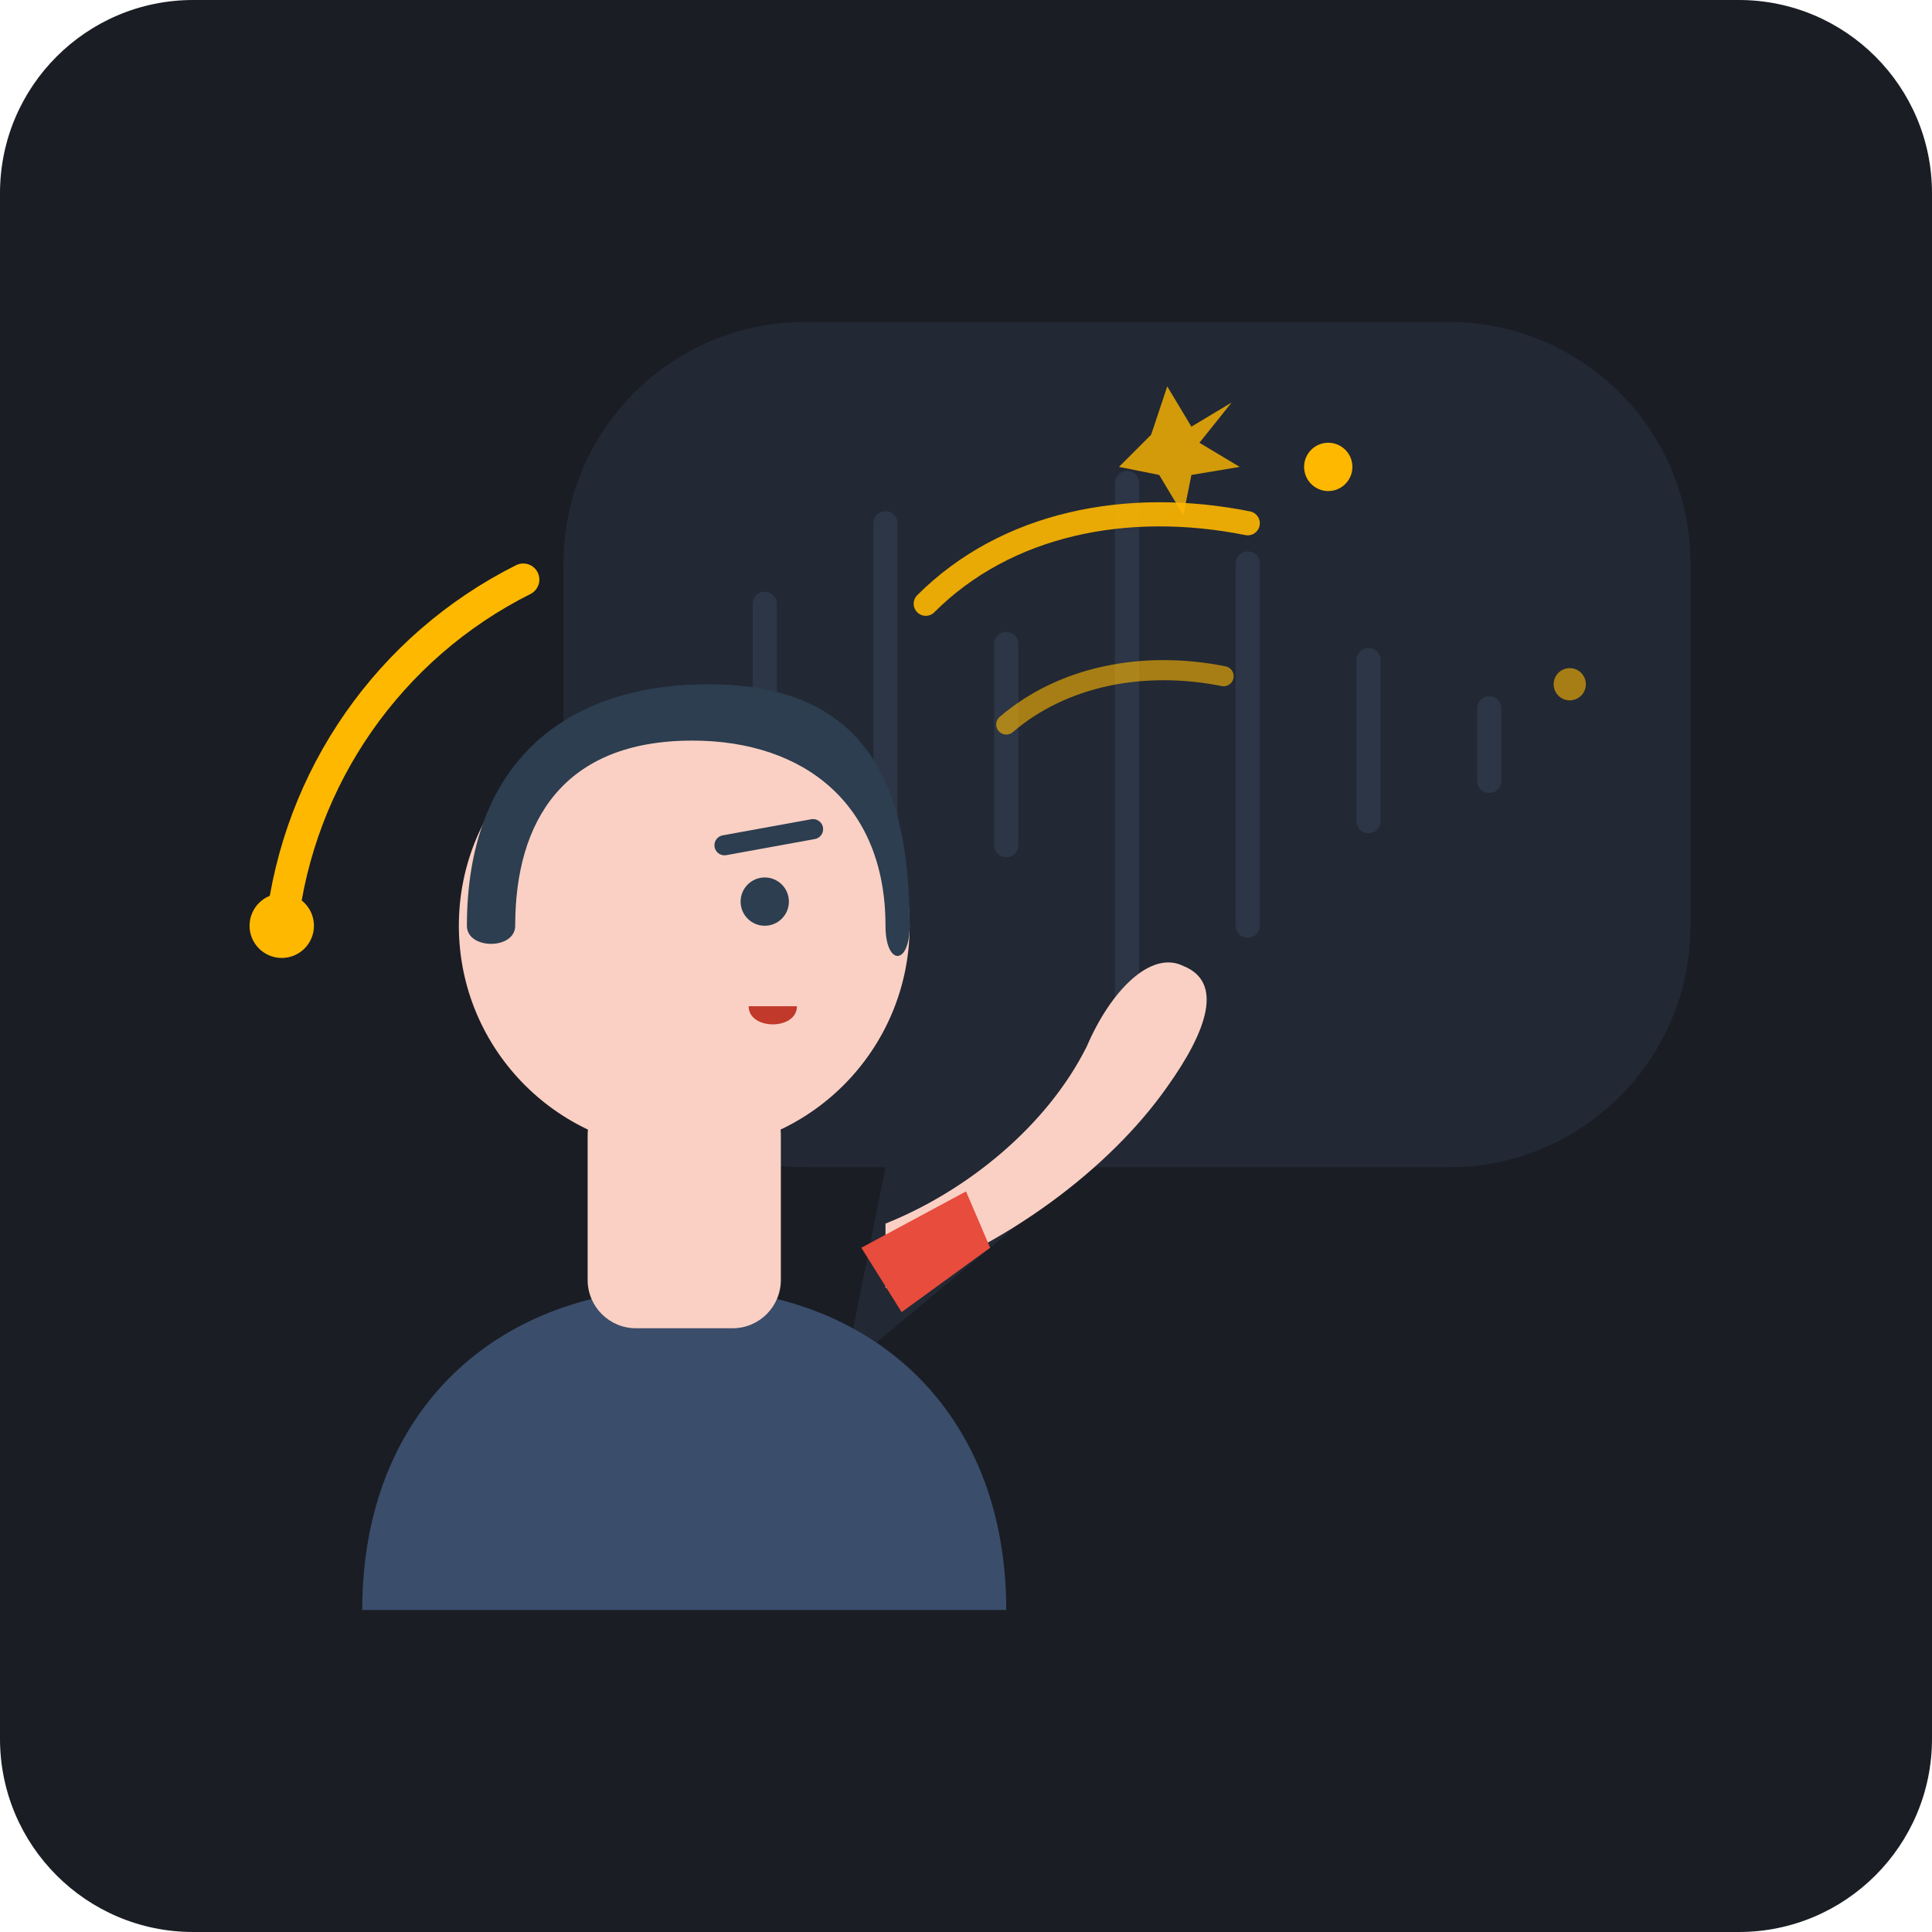
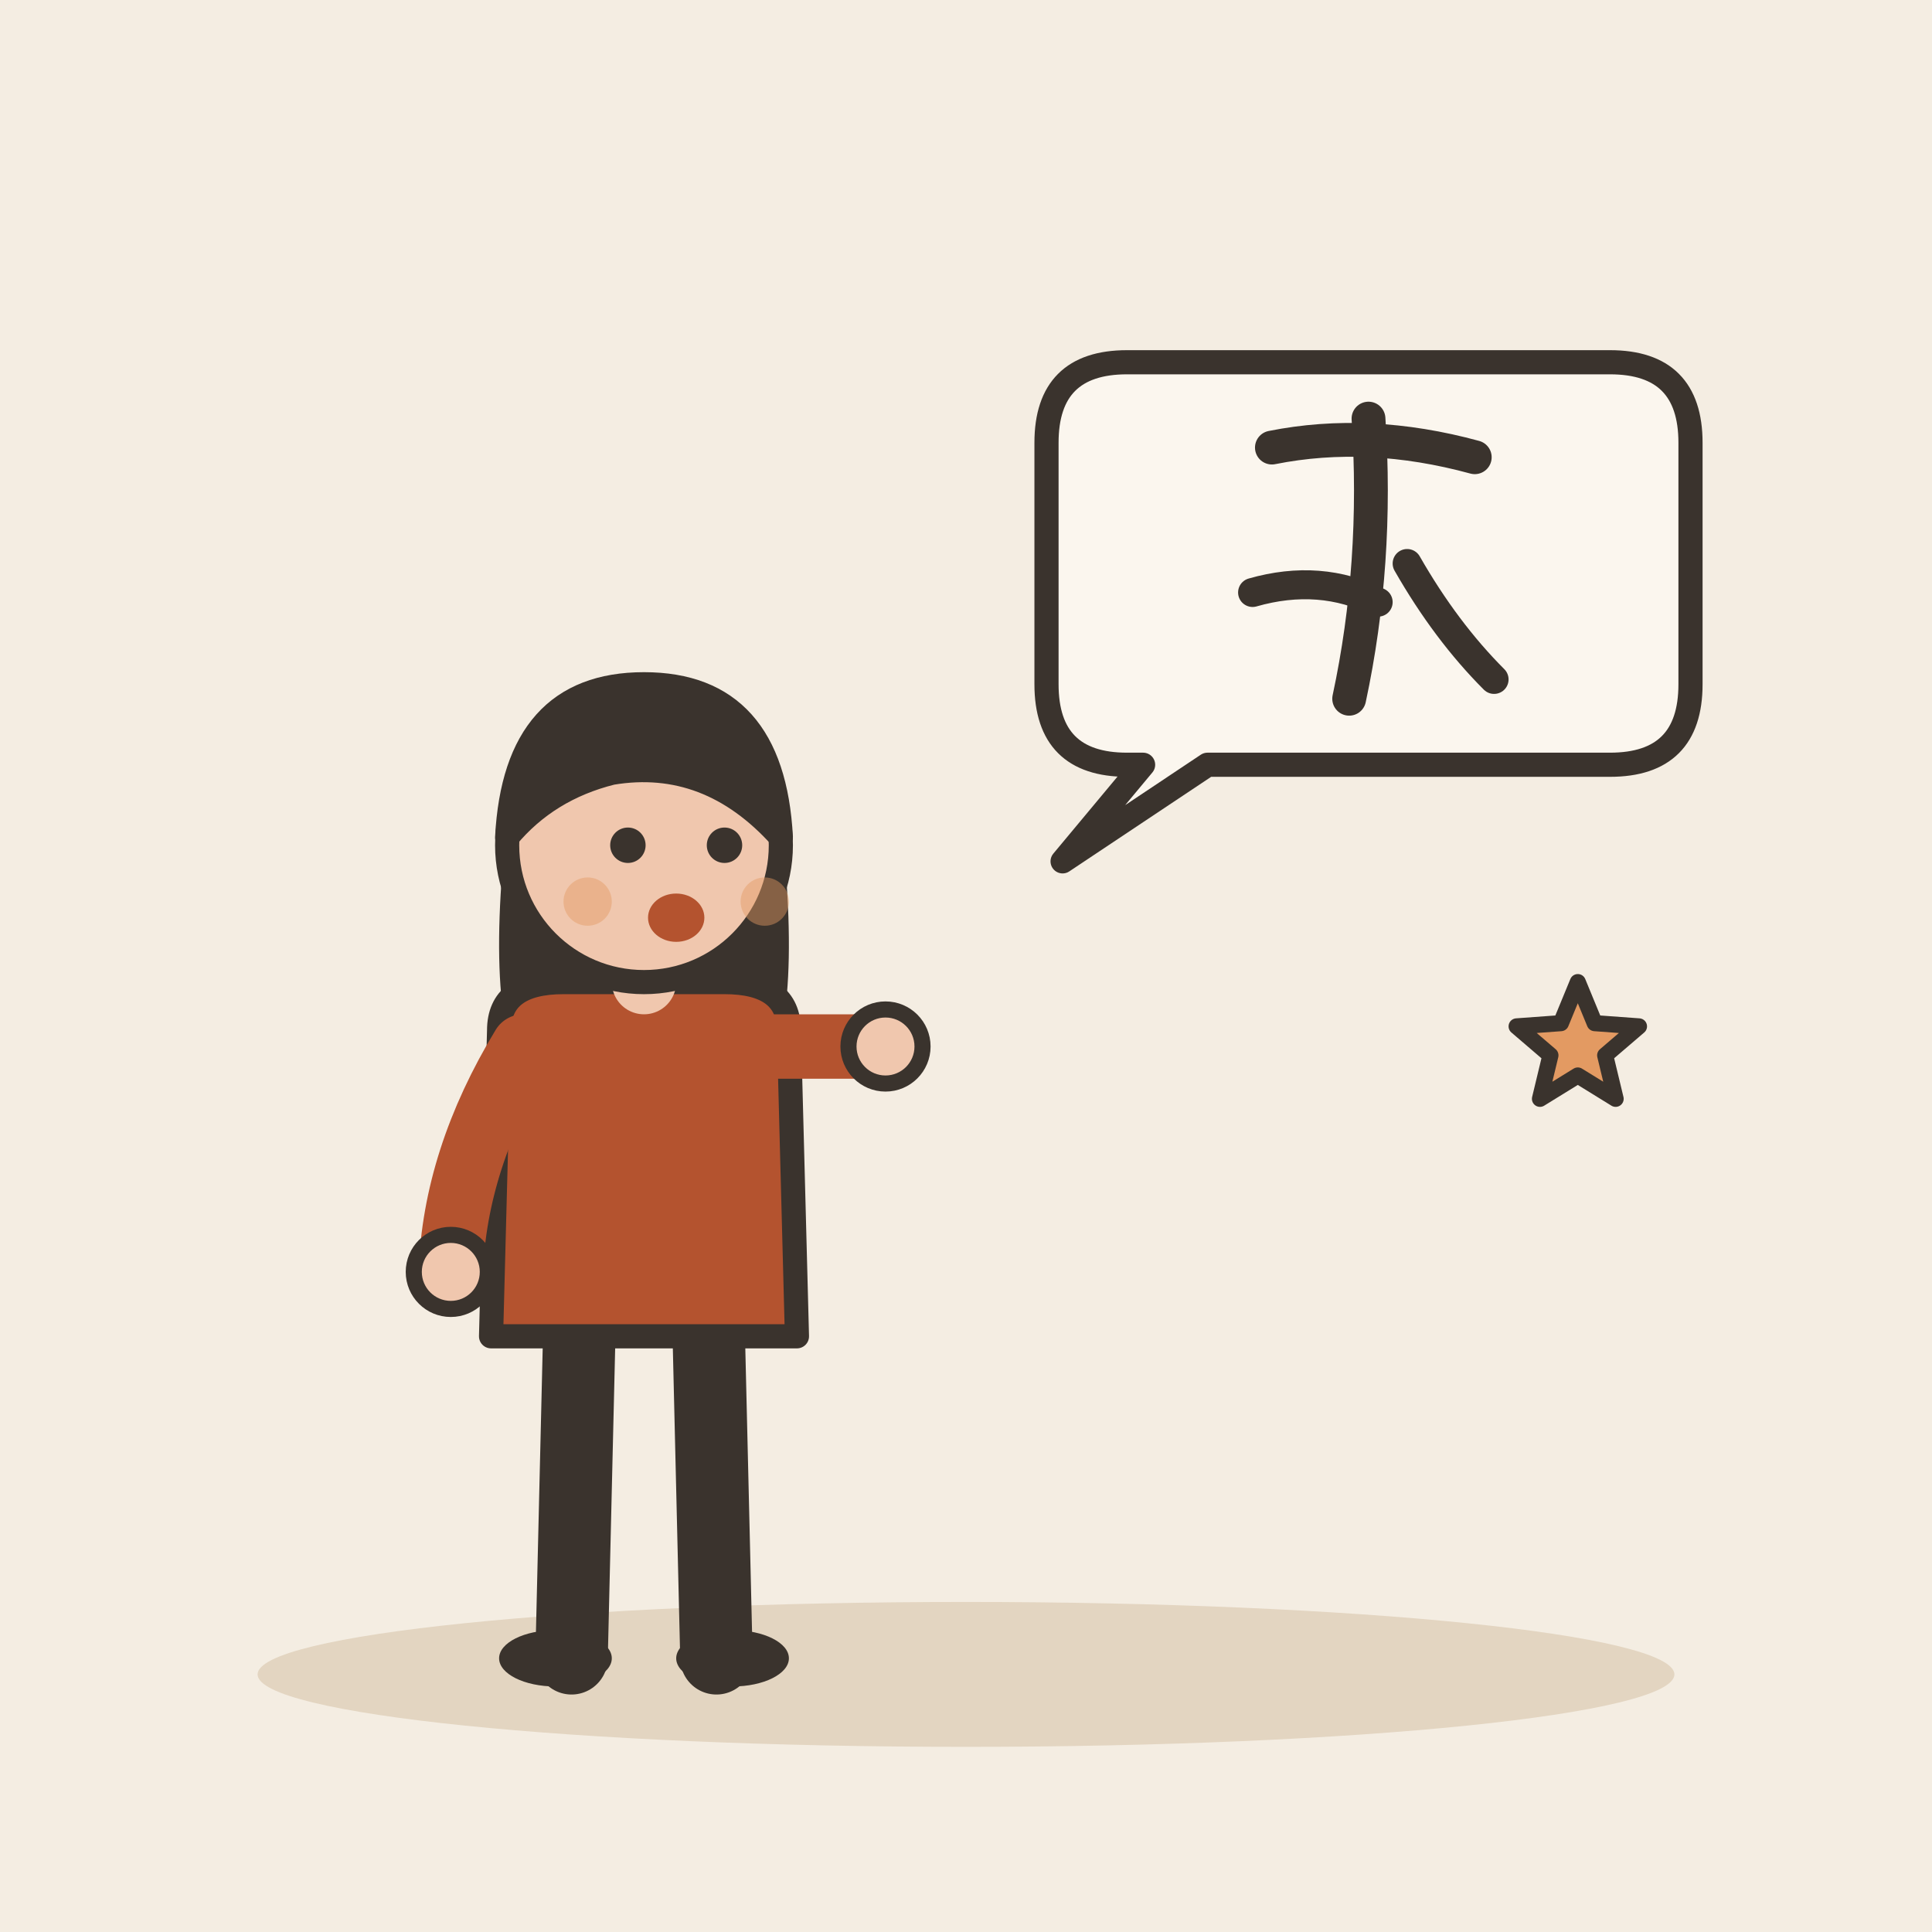
- <svg xmlns="http://www.w3.org/2000/svg" width="240" height="240" viewBox="0 0 240 240">
-   <rect width="240" height="240" rx="24" fill="#1A1D24" />
-   <path d="M70 70 C70 53.431 83.431 40 100 40 L180 40 C196.569 40 210 53.431 210 70 L210 115 C210 131.569 196.569 145 180 145 L135 145 L105 170 L110 145 L100 145 C83.431 145 70 131.569 70 115 Z" fill="#242B38" opacity="0.8" />
-   <g stroke="#384458" stroke-width="3" stroke-linecap="round" opacity="0.5">
-     <line x1="95" y1="75" x2="95" y2="110" />
-     <line x1="110" y1="65" x2="110" y2="120" />
-     <line x1="125" y1="80" x2="125" y2="105" />
-     <line x1="140" y1="60" x2="140" y2="125" />
-     <line x1="155" y1="70" x2="155" y2="115" />
-     <line x1="170" y1="82" x2="170" y2="102" />
-     <line x1="185" y1="88" x2="185" y2="97" />
+ <svg xmlns="http://www.w3.org/2000/svg" viewBox="0 0 240 240" data-style="editorial">
+   <rect width="240" height="240" fill="#F4EDE2" />
+   <ellipse cx="120" cy="208" rx="88" ry="9" fill="#E3D5C1" />
+   <g transform="translate(80 206)">
+     <path d="M-8 -42L-9 0" stroke="#3A332D" stroke-width="9" stroke-linecap="round" fill="none" />
+     <path d="M8 -42L9 0" stroke="#3A332D" stroke-width="9" stroke-linecap="round" fill="none" />
+     <ellipse cx="-11" cy="0" rx="7" ry="3.5" fill="#3A332D" />
+     <ellipse cx="11" cy="0" rx="7" ry="3.5" fill="#3A332D" />
+     <path d="M-17 -104Q-20 -78 -14 -70L-6 -78L6 -78L14 -70Q20 -78 17 -104Z" fill="#3A332D" />
+     <path d="M-18 -78Q-18 -84 -10 -84L10 -84Q18 -84 18 -78L19 -40L-19 -40Z" fill="#B4532F" stroke="#3A332D" stroke-width="3" stroke-linecap="round" stroke-linejoin="round" />
+     <path d="M-15 -76Q-23.5 -62 -24 -48" fill="none" stroke="#B4532F" stroke-width="8" stroke-linecap="round" stroke-linejoin="round" />
+     <circle cx="-24" cy="-48" r="4.6" fill="#F0C7AE" stroke="#3A332D" stroke-linecap="round" stroke-linejoin="round" stroke-width="2" />
+     <path d="M15 -76Q26.5 -76 30 -76" fill="none" stroke="#B4532F" stroke-width="8" stroke-linecap="round" stroke-linejoin="round" />
+     <circle cx="30" cy="-76" r="4.6" fill="#F0C7AE" stroke="#3A332D" stroke-linecap="round" stroke-linejoin="round" stroke-width="2" />
+     <path d="M0 -84L0 -88" stroke="#F0C7AE" stroke-width="8" stroke-linecap="round" fill="none" />
+     <circle cx="0" cy="-101" r="17" fill="#F0C7AE" stroke="#3A332D" stroke-width="3" stroke-linecap="round" stroke-linejoin="round" />
+     <path d="M-17 -102Q-16 -121 0 -121Q16 -121 17 -102Q8 -112 -4 -110Q-12 -108 -17 -102Z" fill="#3A332D" stroke="#3A332D" stroke-width="3" stroke-linecap="round" stroke-linejoin="round" />
+     <circle cx="-2" cy="-101" r="2.2" fill="#3A332D" />
+     <circle cx="10" cy="-101" r="2.2" fill="#3A332D" />
+     <ellipse cx="4" cy="-92" rx="3.5" ry="3" fill="#B4532F" />
+     <circle cx="-7" cy="-94" r="3" fill="#E39A62" opacity="0.45" />
+     <circle cx="15" cy="-94" r="3" fill="#E39A62" opacity="0.45" />
  </g>
-   <g fill="#FFB800">
-     <circle cx="165" cy="58" r="3" />
-     <path d="M145 48 L148 53 L153 50 L149 55 L154 58 L148 59 L147 64 L144 59 L139 58 L143 54 Z" opacity="0.8" />
-     <circle cx="195" cy="85" r="2" opacity="0.6" />
+   <path d="M130 55Q130 45 140 45L200 45Q210 45 210 55L210 85Q210 95 200 95L150 95L132 107L142 95L140 95Q130 95 130 85Z" fill="#FBF6EE" stroke="#3A332D" stroke-width="3" stroke-linecap="round" stroke-linejoin="round" />
+   <g transform="translate(170 70) scale(0.6 0.6)">
+     <path d="M-20 -24Q0 -28 22 -22" fill="none" stroke="#3A332D" stroke-width="7" stroke-linecap="round" stroke-linejoin="round" />
+     <path d="M0 -30Q2 0 -4 28" fill="none" stroke="#3A332D" stroke-width="7" stroke-linecap="round" stroke-linejoin="round" />
+     <path d="M-24 6Q-10 2 2 8" fill="none" stroke="#3A332D" stroke-width="6" stroke-linecap="round" stroke-linejoin="round" />
+     <path d="M8 0Q16 14 26 24" fill="none" stroke="#3A332D" stroke-width="6" stroke-linecap="round" stroke-linejoin="round" />
  </g>
-   <path d="M45 200 C45 175 62 160 85 160 C108 160 125 175 125 200 Z" fill="#3A4D6B" />
-   <rect x="73" y="135" width="24" height="30" rx="6" fill="#FAD0C4" />
-   <circle cx="85" cy="115" r="28" fill="#FAD0C4" />
-   <path d="M58 115 C58 95 70 85 88 85 C108 85 113 98 113 115 C113 120 110 120 110 115 C110 100 100 92 86 92 C70 92 64 102 64 115 C64 118 58 118 58 115 Z" fill="#2C3E50" />
-   <circle cx="95" cy="112" r="3" fill="#2C3E50" />
-   <line x1="90" y1="105" x2="101" y2="103" stroke="#2C3E50" stroke-width="2.5" stroke-linecap="round" />
-   <path d="M93 125 C93 128 99 128 99 125 Z" fill="#C0392B" />
-   <path d="M110 160 C125 155 138 145 145 135 C150 128 152 122 147 120 C143 118 138 123 135 130 C130 140 120 148 110 152 Z" fill="#FAD0C4" />
-   <path d="M107 155 L120 148 L123 155 L112 163 Z" fill="#E74C3C" />
-   <path d="M35 115 A 55 55 0 0 1 65 72" stroke="#FFB800" stroke-width="4" stroke-linecap="round" fill="none" />
-   <circle cx="35" cy="115" r="4" fill="#FFB800" />
-   <path d="M115 75 C125 65 140 62 155 65" stroke="#FFB800" stroke-width="3" stroke-linecap="round" fill="none" opacity="0.9" />
-   <path d="M125 90 C132 84 142 82 152 84" stroke="#FFB800" stroke-width="2.5" stroke-linecap="round" fill="none" opacity="0.6" />
+   <path d="M196.0 122.0L198.1 127.1L203.6 127.5L199.4 131.1L200.7 136.5L196.0 133.6L191.3 136.5L192.6 131.1L188.4 127.5L193.9 127.1Z" fill="#E39A62" stroke="#3A332D" stroke-width="2" stroke-linecap="round" stroke-linejoin="round" />
</svg>
